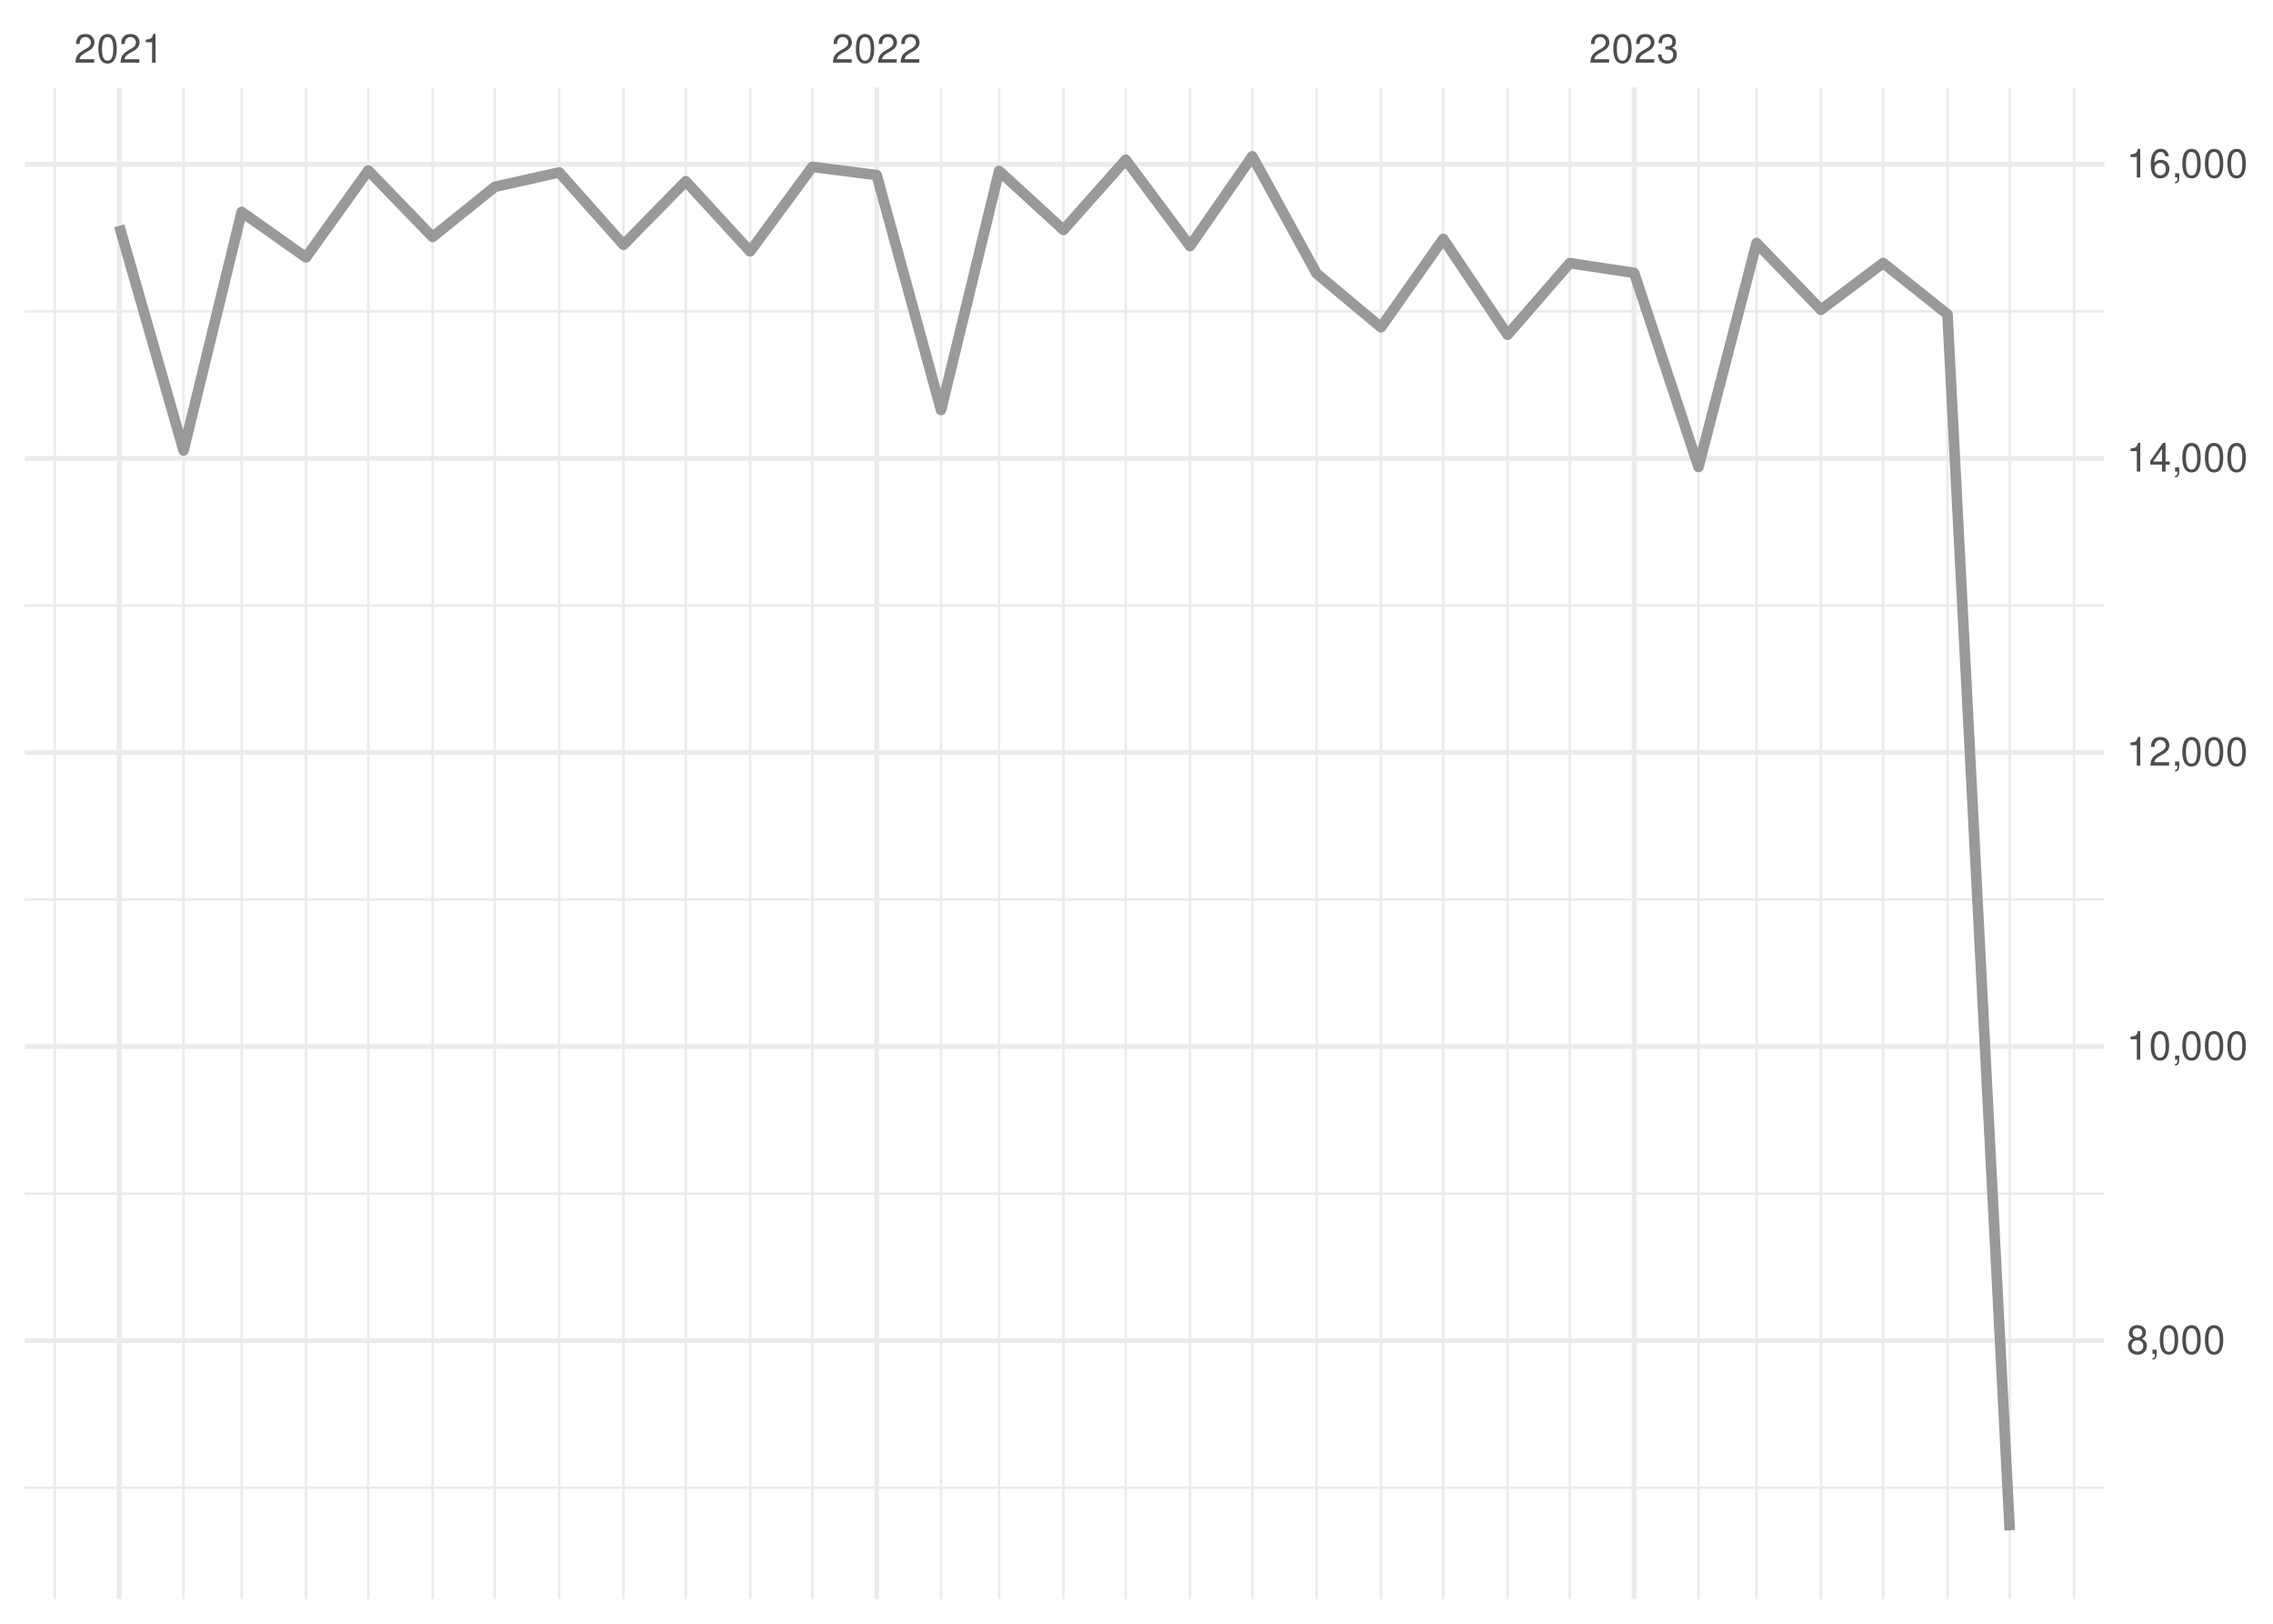
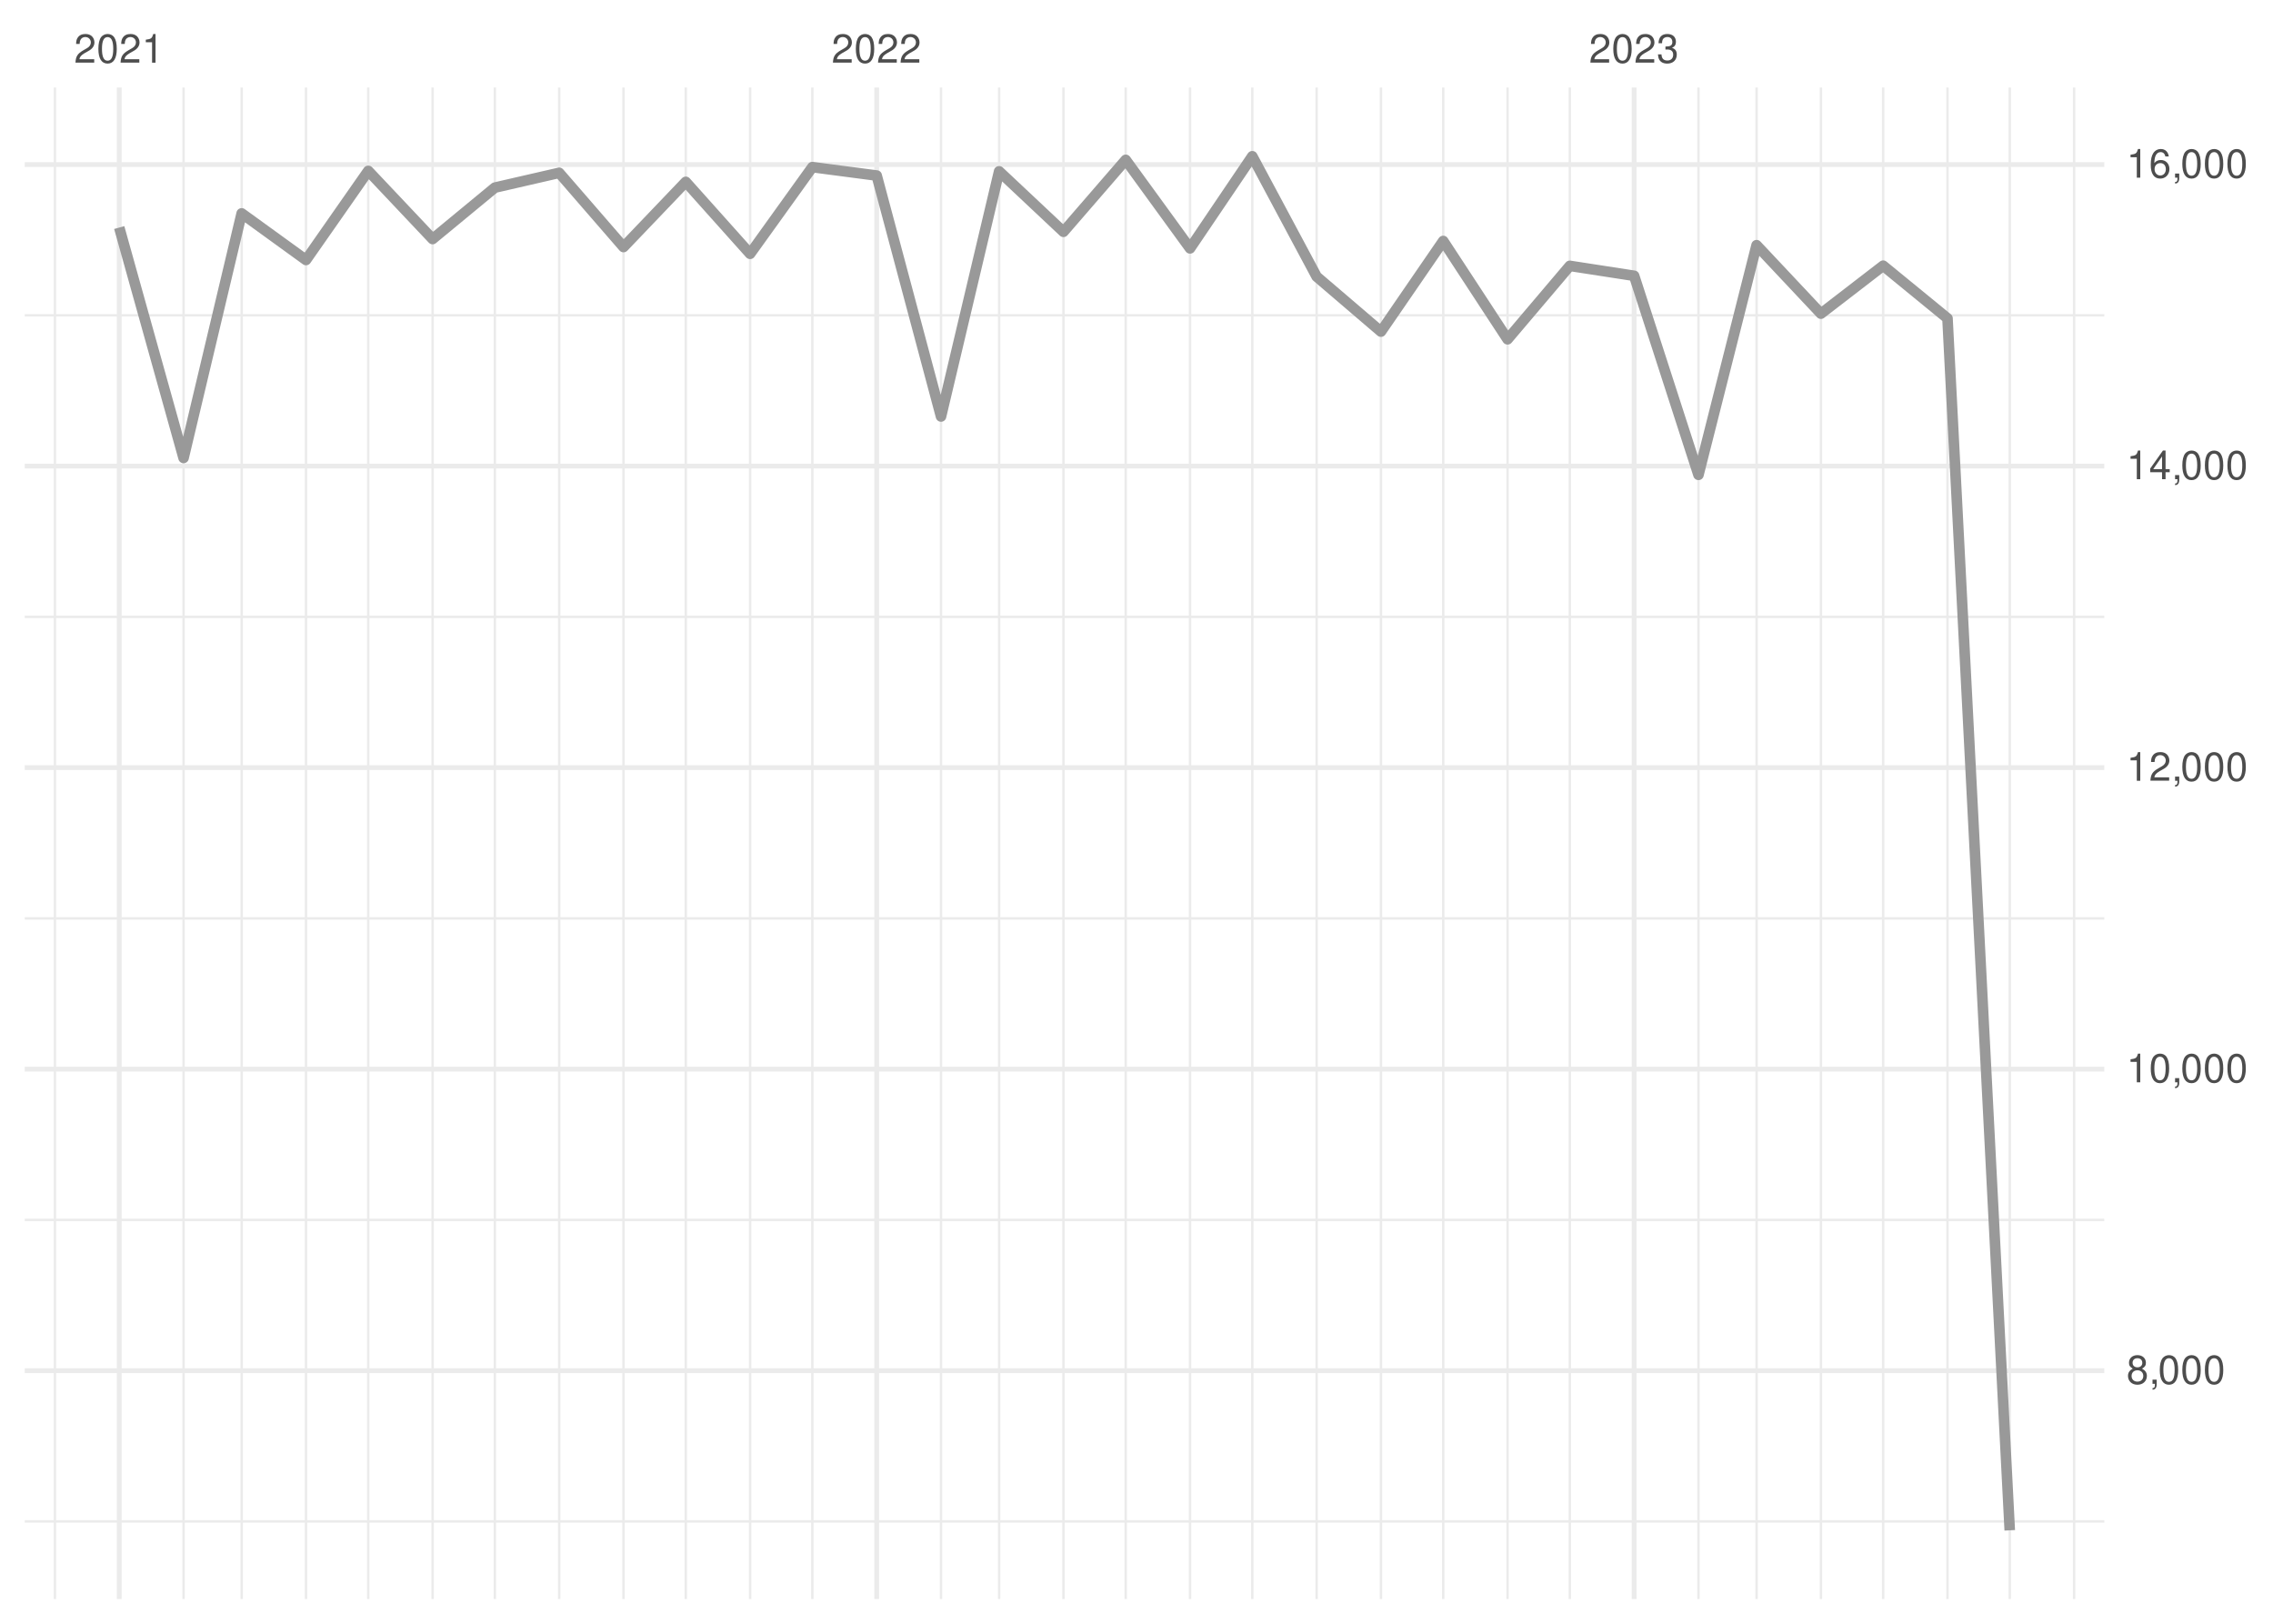
<svg xmlns="http://www.w3.org/2000/svg" xmlns:xlink="http://www.w3.org/1999/xlink" width="504pt" height="360pt" viewBox="0 0 504 360" version="1.1">
  <defs>
    <g>
      <symbol overflow="visible" id="glyph0-0">
        <path style="stroke:none;" d="" />
      </symbol>
      <symbol overflow="visible" id="glyph0-1">
        <path style="stroke:none;" d="M 4.453 -0.766 L 1.172 -0.766 C 1.25 -1.297 1.531 -1.625 2.297 -2.094 L 3.172 -2.594 C 4.047 -3.062 4.5 -3.719 4.5 -4.5 C 4.5 -5.031 4.281 -5.531 3.922 -5.875 C 3.547 -6.203 3.094 -6.359 2.5 -6.359 C 1.703 -6.359 1.125 -6.078 0.781 -5.531 C 0.547 -5.203 0.453 -4.797 0.438 -4.156 L 1.219 -4.156 C 1.234 -4.594 1.297 -4.844 1.406 -5.062 C 1.594 -5.438 2 -5.688 2.469 -5.688 C 3.172 -5.688 3.703 -5.172 3.703 -4.484 C 3.703 -3.969 3.406 -3.531 2.859 -3.219 L 2.047 -2.75 C 0.75 -2 0.375 -1.406 0.297 -0.016 L 4.453 -0.016 Z M 4.453 -0.766 " />
      </symbol>
      <symbol overflow="visible" id="glyph0-2">
        <path style="stroke:none;" d="M 2.422 -6.359 C 1.844 -6.359 1.312 -6.094 0.984 -5.672 C 0.578 -5.109 0.375 -4.25 0.375 -3.078 C 0.375 -0.938 1.078 0.203 2.422 0.203 C 3.734 0.203 4.453 -0.938 4.453 -3.031 C 4.453 -4.25 4.266 -5.078 3.859 -5.672 C 3.531 -6.109 3.016 -6.359 2.422 -6.359 Z M 2.422 -5.672 C 3.25 -5.672 3.672 -4.828 3.672 -3.094 C 3.672 -1.281 3.266 -0.438 2.406 -0.438 C 1.578 -0.438 1.172 -1.312 1.172 -3.062 C 1.172 -4.828 1.578 -5.672 2.422 -5.672 Z M 2.422 -5.672 " />
      </symbol>
      <symbol overflow="visible" id="glyph0-3">
        <path style="stroke:none;" d="M 2.281 -4.531 L 2.281 0 L 3.047 0 L 3.047 -6.359 L 2.547 -6.359 C 2.266 -5.391 2.094 -5.25 0.891 -5.094 L 0.891 -4.531 Z M 2.281 -4.531 " />
      </symbol>
      <symbol overflow="visible" id="glyph0-4">
        <path style="stroke:none;" d="M 1.938 -2.922 L 2.359 -2.922 C 3.203 -2.922 3.656 -2.531 3.656 -1.766 C 3.656 -0.969 3.172 -0.484 2.375 -0.484 C 1.516 -0.484 1.109 -0.922 1.062 -1.844 L 0.281 -1.844 C 0.312 -1.344 0.406 -1 0.547 -0.719 C 0.875 -0.109 1.484 0.203 2.344 0.203 C 3.625 0.203 4.453 -0.578 4.453 -1.781 C 4.453 -2.594 4.141 -3.031 3.391 -3.297 C 3.969 -3.531 4.266 -3.969 4.266 -4.609 C 4.266 -5.703 3.547 -6.359 2.359 -6.359 C 1.109 -6.359 0.438 -5.656 0.406 -4.312 L 1.188 -4.312 C 1.203 -4.703 1.234 -4.922 1.328 -5.109 C 1.5 -5.469 1.891 -5.688 2.375 -5.688 C 3.062 -5.688 3.469 -5.266 3.469 -4.578 C 3.469 -4.141 3.312 -3.859 2.969 -3.719 C 2.766 -3.625 2.484 -3.594 1.938 -3.578 Z M 1.938 -2.922 " />
      </symbol>
      <symbol overflow="visible" id="glyph0-5">
        <path style="stroke:none;" d="M 3.438 -3.359 C 4.094 -3.75 4.297 -4.062 4.297 -4.656 C 4.297 -5.672 3.531 -6.359 2.422 -6.359 C 1.312 -6.359 0.547 -5.672 0.547 -4.672 C 0.547 -4.062 0.75 -3.75 1.391 -3.359 C 0.672 -2.984 0.328 -2.469 0.328 -1.766 C 0.328 -0.609 1.172 0.203 2.422 0.203 C 3.656 0.203 4.516 -0.609 4.516 -1.766 C 4.516 -2.469 4.156 -2.984 3.438 -3.359 Z M 2.422 -5.672 C 3.078 -5.672 3.5 -5.281 3.5 -4.641 C 3.5 -4.047 3.062 -3.656 2.422 -3.656 C 1.766 -3.656 1.344 -4.047 1.344 -4.656 C 1.344 -5.281 1.766 -5.672 2.422 -5.672 Z M 2.422 -3 C 3.188 -3 3.719 -2.484 3.719 -1.75 C 3.719 -0.984 3.203 -0.484 2.406 -0.484 C 1.641 -0.484 1.125 -1 1.125 -1.734 C 1.125 -2.5 1.641 -3 2.422 -3 Z M 2.422 -3 " />
      </symbol>
      <symbol overflow="visible" id="glyph0-6">
        <path style="stroke:none;" d="M 0.766 -0.922 L 0.766 0 L 1.297 0 L 1.297 0.156 C 1.297 0.766 1.172 0.938 0.766 0.953 L 0.766 1.297 C 1.344 1.312 1.688 0.891 1.688 0.141 L 1.688 -0.922 Z M 0.766 -0.922 " />
      </symbol>
      <symbol overflow="visible" id="glyph0-7">
        <path style="stroke:none;" d="M 2.875 -1.547 L 2.875 0 L 3.656 0 L 3.656 -1.547 L 4.578 -1.547 L 4.578 -2.234 L 3.656 -2.234 L 3.656 -6.359 L 3.078 -6.359 L 0.25 -2.359 L 0.25 -1.547 Z M 2.875 -2.234 L 0.922 -2.234 L 2.875 -5.047 Z M 2.875 -2.234 " />
      </symbol>
      <symbol overflow="visible" id="glyph0-8">
        <path style="stroke:none;" d="M 4.375 -4.703 C 4.234 -5.75 3.562 -6.359 2.609 -6.359 C 1.922 -6.359 1.312 -6.031 0.938 -5.453 C 0.547 -4.828 0.375 -4.062 0.375 -2.906 C 0.375 -1.828 0.531 -1.156 0.906 -0.594 C 1.234 -0.078 1.781 0.203 2.469 0.203 C 3.656 0.203 4.516 -0.688 4.516 -1.922 C 4.516 -3.094 3.719 -3.922 2.609 -3.922 C 1.984 -3.922 1.5 -3.688 1.172 -3.234 C 1.172 -4.797 1.672 -5.672 2.562 -5.672 C 3.109 -5.672 3.484 -5.328 3.609 -4.703 Z M 2.5 -3.234 C 3.25 -3.234 3.719 -2.703 3.719 -1.859 C 3.719 -1.062 3.188 -0.484 2.484 -0.484 C 1.766 -0.484 1.219 -1.094 1.219 -1.906 C 1.219 -2.688 1.734 -3.234 2.5 -3.234 Z M 2.5 -3.234 " />
      </symbol>
    </g>
    <clipPath id="clip1">
-       <path d="M 5.48 329 L 466.59 329 L 466.59 331 L 5.48 331 Z M 5.48 329 " />
+       <path d="M 5.48 337 L 466.59 337 L 466.59 338 L 5.48 338 Z M 5.48 337 " />
    </clipPath>
    <clipPath id="clip2">
-       <path d="M 5.48 264 L 466.59 264 L 466.59 265 L 5.48 265 Z M 5.48 264 " />
+       <path d="M 5.48 270 L 466.59 270 L 466.59 271 L 5.48 271 Z M 5.48 270 " />
    </clipPath>
    <clipPath id="clip3">
-       <path d="M 5.48 199 L 466.59 199 L 466.59 200 L 5.48 200 Z M 5.48 199 " />
+       <path d="M 5.48 203 L 466.59 203 L 466.59 204 L 5.48 204 Z M 5.48 203 " />
    </clipPath>
    <clipPath id="clip4">
-       <path d="M 5.48 133 L 466.59 133 L 466.59 135 L 5.48 135 Z M 5.48 133 " />
+       <path d="M 5.48 136 L 466.59 136 L 466.59 138 L 5.48 138 Z M 5.48 136 " />
    </clipPath>
    <clipPath id="clip5">
-       <path d="M 5.48 68 L 466.59 68 L 466.59 70 L 5.48 70 Z M 5.48 68 " />
+       <path d="M 5.48 69 L 466.59 69 L 466.59 71 L 5.48 71 Z M 5.48 69 " />
    </clipPath>
    <clipPath id="clip6">
      <path d="M 11 19.41 L 13 19.41 L 13 354.52 L 11 354.52 Z M 11 19.41 " />
    </clipPath>
    <clipPath id="clip7">
      <path d="M 40 19.41 L 41 19.41 L 41 354.52 L 40 354.52 Z M 40 19.41 " />
    </clipPath>
    <clipPath id="clip8">
      <path d="M 53 19.41 L 54 19.41 L 54 354.52 L 53 354.52 Z M 53 19.41 " />
    </clipPath>
    <clipPath id="clip9">
      <path d="M 67 19.41 L 69 19.41 L 69 354.52 L 67 354.52 Z M 67 19.41 " />
    </clipPath>
    <clipPath id="clip10">
      <path d="M 81 19.41 L 82 19.41 L 82 354.52 L 81 354.52 Z M 81 19.41 " />
    </clipPath>
    <clipPath id="clip11">
      <path d="M 95 19.41 L 97 19.41 L 97 354.52 L 95 354.52 Z M 95 19.41 " />
    </clipPath>
    <clipPath id="clip12">
      <path d="M 109 19.41 L 110 19.41 L 110 354.52 L 109 354.52 Z M 109 19.41 " />
    </clipPath>
    <clipPath id="clip13">
      <path d="M 123 19.41 L 125 19.41 L 125 354.52 L 123 354.52 Z M 123 19.41 " />
    </clipPath>
    <clipPath id="clip14">
      <path d="M 137 19.41 L 139 19.41 L 139 354.52 L 137 354.52 Z M 137 19.41 " />
    </clipPath>
    <clipPath id="clip15">
      <path d="M 151 19.41 L 153 19.41 L 153 354.52 L 151 354.52 Z M 151 19.41 " />
    </clipPath>
    <clipPath id="clip16">
      <path d="M 166 19.41 L 167 19.41 L 167 354.52 L 166 354.52 Z M 166 19.41 " />
    </clipPath>
    <clipPath id="clip17">
      <path d="M 179 19.41 L 181 19.41 L 181 354.52 L 179 354.52 Z M 179 19.41 " />
    </clipPath>
    <clipPath id="clip18">
      <path d="M 208 19.41 L 209 19.41 L 209 354.52 L 208 354.52 Z M 208 19.41 " />
    </clipPath>
    <clipPath id="clip19">
      <path d="M 221 19.41 L 222 19.41 L 222 354.52 L 221 354.52 Z M 221 19.41 " />
    </clipPath>
    <clipPath id="clip20">
      <path d="M 235 19.41 L 237 19.41 L 237 354.52 L 235 354.52 Z M 235 19.41 " />
    </clipPath>
    <clipPath id="clip21">
      <path d="M 249 19.41 L 250 19.41 L 250 354.52 L 249 354.52 Z M 249 19.41 " />
    </clipPath>
    <clipPath id="clip22">
      <path d="M 263 19.41 L 265 19.41 L 265 354.52 L 263 354.52 Z M 263 19.41 " />
    </clipPath>
    <clipPath id="clip23">
      <path d="M 277 19.41 L 278 19.41 L 278 354.52 L 277 354.52 Z M 277 19.41 " />
    </clipPath>
    <clipPath id="clip24">
      <path d="M 291 19.41 L 293 19.41 L 293 354.52 L 291 354.52 Z M 291 19.41 " />
    </clipPath>
    <clipPath id="clip25">
      <path d="M 305 19.41 L 307 19.41 L 307 354.52 L 305 354.52 Z M 305 19.41 " />
    </clipPath>
    <clipPath id="clip26">
      <path d="M 319 19.41 L 321 19.41 L 321 354.52 L 319 354.52 Z M 319 19.41 " />
    </clipPath>
    <clipPath id="clip27">
      <path d="M 334 19.41 L 335 19.41 L 335 354.52 L 334 354.52 Z M 334 19.41 " />
    </clipPath>
    <clipPath id="clip28">
      <path d="M 347 19.41 L 349 19.41 L 349 354.52 L 347 354.52 Z M 347 19.41 " />
    </clipPath>
    <clipPath id="clip29">
      <path d="M 376 19.41 L 377 19.41 L 377 354.52 L 376 354.52 Z M 376 19.41 " />
    </clipPath>
    <clipPath id="clip30">
      <path d="M 389 19.41 L 390 19.41 L 390 354.52 L 389 354.52 Z M 389 19.41 " />
    </clipPath>
    <clipPath id="clip31">
      <path d="M 403 19.41 L 405 19.41 L 405 354.52 L 403 354.52 Z M 403 19.41 " />
    </clipPath>
    <clipPath id="clip32">
      <path d="M 417 19.41 L 418 19.41 L 418 354.52 L 417 354.52 Z M 417 19.41 " />
    </clipPath>
    <clipPath id="clip33">
      <path d="M 431 19.41 L 433 19.41 L 433 354.52 L 431 354.52 Z M 431 19.41 " />
    </clipPath>
    <clipPath id="clip34">
      <path d="M 445 19.41 L 446 19.41 L 446 354.52 L 445 354.52 Z M 445 19.41 " />
    </clipPath>
    <clipPath id="clip35">
      <path d="M 459 19.41 L 461 19.41 L 461 354.52 L 459 354.52 Z M 459 19.41 " />
    </clipPath>
    <clipPath id="clip36">
-       <path d="M 5.48 296 L 466.59 296 L 466.59 298 L 5.48 298 Z M 5.48 296 " />
+       <path d="M 5.48 303 L 466.59 303 L 466.59 305 L 5.48 305 Z M 5.48 303 " />
    </clipPath>
    <clipPath id="clip37">
-       <path d="M 5.48 231 L 466.59 231 L 466.59 233 L 5.48 233 Z M 5.48 231 " />
+       <path d="M 5.48 236 L 466.59 236 L 466.59 238 L 5.48 238 Z M 5.48 236 " />
    </clipPath>
    <clipPath id="clip38">
-       <path d="M 5.48 166 L 466.59 166 L 466.59 168 L 5.48 168 Z M 5.48 166 " />
+       <path d="M 5.48 169 L 466.59 169 L 466.59 171 L 5.48 171 Z M 5.48 169 " />
    </clipPath>
    <clipPath id="clip39">
-       <path d="M 5.48 101 L 466.59 101 L 466.59 103 L 5.48 103 Z M 5.48 101 " />
+       <path d="M 5.48 102 L 466.59 102 L 466.59 104 L 5.48 104 Z M 5.48 102 " />
    </clipPath>
    <clipPath id="clip40">
-       <path d="M 5.48 35 L 466.59 35 L 466.59 37 L 5.48 37 Z M 5.48 35 " />
+       <path d="M 5.48 35 L 466.59 35 L 466.59 38 L 5.48 38 Z M 5.48 35 " />
    </clipPath>
    <clipPath id="clip41">
      <path d="M 25 19.41 L 27 19.41 L 27 354.52 L 25 354.52 Z M 25 19.41 " />
    </clipPath>
    <clipPath id="clip42">
      <path d="M 193 19.41 L 195 19.41 L 195 354.52 L 193 354.52 Z M 193 19.41 " />
    </clipPath>
    <clipPath id="clip43">
      <path d="M 361 19.41 L 363 19.41 L 363 354.52 L 361 354.52 Z M 361 19.41 " />
    </clipPath>
  </defs>
  <g id="surface26">
    <rect x="0" y="0" width="504" height="360" style="fill:rgb(100%,100%,100%);fill-opacity:1;stroke:none;" />
    <g clip-path="url(#clip1)" clip-rule="nonzero">
-       <path style="fill:none;stroke-width:0.533;stroke-linecap:butt;stroke-linejoin:round;stroke:rgb(92.157%,92.157%,92.157%);stroke-opacity:1;stroke-miterlimit:10;" d="M 5.48 329.836 L 466.59 329.836 " />
+       <path style="fill:none;stroke-width:0.533;stroke-linecap:butt;stroke-linejoin:round;stroke:rgb(92.157%,92.157%,92.157%);stroke-opacity:1;stroke-miterlimit:10;" d="M 5.48 337.316 L 466.59 337.316 " />
    </g>
    <g clip-path="url(#clip2)" clip-rule="nonzero">
-       <path style="fill:none;stroke-width:0.533;stroke-linecap:butt;stroke-linejoin:round;stroke:rgb(92.157%,92.157%,92.157%);stroke-opacity:1;stroke-miterlimit:10;" d="M 5.48 264.633 L 466.59 264.633 " />
+       <path style="fill:none;stroke-width:0.533;stroke-linecap:butt;stroke-linejoin:round;stroke:rgb(92.157%,92.157%,92.157%);stroke-opacity:1;stroke-miterlimit:10;" d="M 5.48 270.465 L 466.59 270.465 " />
    </g>
    <g clip-path="url(#clip3)" clip-rule="nonzero">
-       <path style="fill:none;stroke-width:0.533;stroke-linecap:butt;stroke-linejoin:round;stroke:rgb(92.157%,92.157%,92.157%);stroke-opacity:1;stroke-miterlimit:10;" d="M 5.48 199.434 L 466.59 199.434 " />
+       <path style="fill:none;stroke-width:0.533;stroke-linecap:butt;stroke-linejoin:round;stroke:rgb(92.157%,92.157%,92.157%);stroke-opacity:1;stroke-miterlimit:10;" d="M 5.48 203.613 L 466.59 203.613 " />
    </g>
    <g clip-path="url(#clip4)" clip-rule="nonzero">
-       <path style="fill:none;stroke-width:0.533;stroke-linecap:butt;stroke-linejoin:round;stroke:rgb(92.157%,92.157%,92.157%);stroke-opacity:1;stroke-miterlimit:10;" d="M 5.48 134.234 L 466.59 134.234 " />
+       <path style="fill:none;stroke-width:0.533;stroke-linecap:butt;stroke-linejoin:round;stroke:rgb(92.157%,92.157%,92.157%);stroke-opacity:1;stroke-miterlimit:10;" d="M 5.48 136.762 L 466.59 136.762 " />
    </g>
    <g clip-path="url(#clip5)" clip-rule="nonzero">
-       <path style="fill:none;stroke-width:0.533;stroke-linecap:butt;stroke-linejoin:round;stroke:rgb(92.157%,92.157%,92.157%);stroke-opacity:1;stroke-miterlimit:10;" d="M 5.48 69.035 L 466.59 69.035 " />
+       <path style="fill:none;stroke-width:0.533;stroke-linecap:butt;stroke-linejoin:round;stroke:rgb(92.157%,92.157%,92.157%);stroke-opacity:1;stroke-miterlimit:10;" d="M 5.48 69.906 L 466.59 69.906 " />
    </g>
    <g clip-path="url(#clip6)" clip-rule="nonzero">
      <path style="fill:none;stroke-width:0.533;stroke-linecap:butt;stroke-linejoin:round;stroke:rgb(92.157%,92.157%,92.157%);stroke-opacity:1;stroke-miterlimit:10;" d="M 12.176 354.52 L 12.176 19.41 " />
    </g>
    <g clip-path="url(#clip7)" clip-rule="nonzero">
      <path style="fill:none;stroke-width:0.533;stroke-linecap:butt;stroke-linejoin:round;stroke:rgb(92.157%,92.157%,92.157%);stroke-opacity:1;stroke-miterlimit:10;" d="M 40.703 354.52 L 40.703 19.41 " />
    </g>
    <g clip-path="url(#clip8)" clip-rule="nonzero">
      <path style="fill:none;stroke-width:0.533;stroke-linecap:butt;stroke-linejoin:round;stroke:rgb(92.157%,92.157%,92.157%);stroke-opacity:1;stroke-miterlimit:10;" d="M 53.586 354.52 L 53.586 19.41 " />
    </g>
    <g clip-path="url(#clip9)" clip-rule="nonzero">
      <path style="fill:none;stroke-width:0.533;stroke-linecap:butt;stroke-linejoin:round;stroke:rgb(92.157%,92.157%,92.157%);stroke-opacity:1;stroke-miterlimit:10;" d="M 67.852 354.52 L 67.852 19.41 " />
    </g>
    <g clip-path="url(#clip10)" clip-rule="nonzero">
      <path style="fill:none;stroke-width:0.533;stroke-linecap:butt;stroke-linejoin:round;stroke:rgb(92.157%,92.157%,92.157%);stroke-opacity:1;stroke-miterlimit:10;" d="M 81.656 354.52 L 81.656 19.41 " />
    </g>
    <g clip-path="url(#clip11)" clip-rule="nonzero">
      <path style="fill:none;stroke-width:0.533;stroke-linecap:butt;stroke-linejoin:round;stroke:rgb(92.157%,92.157%,92.157%);stroke-opacity:1;stroke-miterlimit:10;" d="M 95.922 354.52 L 95.922 19.41 " />
    </g>
    <g clip-path="url(#clip12)" clip-rule="nonzero">
      <path style="fill:none;stroke-width:0.533;stroke-linecap:butt;stroke-linejoin:round;stroke:rgb(92.157%,92.157%,92.157%);stroke-opacity:1;stroke-miterlimit:10;" d="M 109.727 354.52 L 109.727 19.41 " />
    </g>
    <g clip-path="url(#clip13)" clip-rule="nonzero">
      <path style="fill:none;stroke-width:0.533;stroke-linecap:butt;stroke-linejoin:round;stroke:rgb(92.157%,92.157%,92.157%);stroke-opacity:1;stroke-miterlimit:10;" d="M 123.988 354.52 L 123.988 19.41 " />
    </g>
    <g clip-path="url(#clip14)" clip-rule="nonzero">
      <path style="fill:none;stroke-width:0.533;stroke-linecap:butt;stroke-linejoin:round;stroke:rgb(92.157%,92.157%,92.157%);stroke-opacity:1;stroke-miterlimit:10;" d="M 138.254 354.52 L 138.254 19.41 " />
    </g>
    <g clip-path="url(#clip15)" clip-rule="nonzero">
      <path style="fill:none;stroke-width:0.533;stroke-linecap:butt;stroke-linejoin:round;stroke:rgb(92.157%,92.157%,92.157%);stroke-opacity:1;stroke-miterlimit:10;" d="M 152.059 354.52 L 152.059 19.41 " />
    </g>
    <g clip-path="url(#clip16)" clip-rule="nonzero">
      <path style="fill:none;stroke-width:0.533;stroke-linecap:butt;stroke-linejoin:round;stroke:rgb(92.157%,92.157%,92.157%);stroke-opacity:1;stroke-miterlimit:10;" d="M 166.324 354.52 L 166.324 19.41 " />
    </g>
    <g clip-path="url(#clip17)" clip-rule="nonzero">
      <path style="fill:none;stroke-width:0.533;stroke-linecap:butt;stroke-linejoin:round;stroke:rgb(92.157%,92.157%,92.157%);stroke-opacity:1;stroke-miterlimit:10;" d="M 180.125 354.52 L 180.125 19.41 " />
    </g>
    <g clip-path="url(#clip18)" clip-rule="nonzero">
      <path style="fill:none;stroke-width:0.533;stroke-linecap:butt;stroke-linejoin:round;stroke:rgb(92.157%,92.157%,92.157%);stroke-opacity:1;stroke-miterlimit:10;" d="M 208.656 354.52 L 208.656 19.41 " />
    </g>
    <g clip-path="url(#clip19)" clip-rule="nonzero">
      <path style="fill:none;stroke-width:0.533;stroke-linecap:butt;stroke-linejoin:round;stroke:rgb(92.157%,92.157%,92.157%);stroke-opacity:1;stroke-miterlimit:10;" d="M 221.539 354.52 L 221.539 19.41 " />
    </g>
    <g clip-path="url(#clip20)" clip-rule="nonzero">
      <path style="fill:none;stroke-width:0.533;stroke-linecap:butt;stroke-linejoin:round;stroke:rgb(92.157%,92.157%,92.157%);stroke-opacity:1;stroke-miterlimit:10;" d="M 235.805 354.52 L 235.805 19.41 " />
    </g>
    <g clip-path="url(#clip21)" clip-rule="nonzero">
      <path style="fill:none;stroke-width:0.533;stroke-linecap:butt;stroke-linejoin:round;stroke:rgb(92.157%,92.157%,92.157%);stroke-opacity:1;stroke-miterlimit:10;" d="M 249.609 354.52 L 249.609 19.41 " />
    </g>
    <g clip-path="url(#clip22)" clip-rule="nonzero">
      <path style="fill:none;stroke-width:0.533;stroke-linecap:butt;stroke-linejoin:round;stroke:rgb(92.157%,92.157%,92.157%);stroke-opacity:1;stroke-miterlimit:10;" d="M 263.871 354.52 L 263.871 19.41 " />
    </g>
    <g clip-path="url(#clip23)" clip-rule="nonzero">
      <path style="fill:none;stroke-width:0.533;stroke-linecap:butt;stroke-linejoin:round;stroke:rgb(92.157%,92.157%,92.157%);stroke-opacity:1;stroke-miterlimit:10;" d="M 277.676 354.52 L 277.676 19.41 " />
    </g>
    <g clip-path="url(#clip24)" clip-rule="nonzero">
      <path style="fill:none;stroke-width:0.533;stroke-linecap:butt;stroke-linejoin:round;stroke:rgb(92.157%,92.157%,92.157%);stroke-opacity:1;stroke-miterlimit:10;" d="M 291.941 354.52 L 291.941 19.41 " />
    </g>
    <g clip-path="url(#clip25)" clip-rule="nonzero">
      <path style="fill:none;stroke-width:0.533;stroke-linecap:butt;stroke-linejoin:round;stroke:rgb(92.157%,92.157%,92.157%);stroke-opacity:1;stroke-miterlimit:10;" d="M 306.207 354.52 L 306.207 19.41 " />
    </g>
    <g clip-path="url(#clip26)" clip-rule="nonzero">
      <path style="fill:none;stroke-width:0.533;stroke-linecap:butt;stroke-linejoin:round;stroke:rgb(92.157%,92.157%,92.157%);stroke-opacity:1;stroke-miterlimit:10;" d="M 320.012 354.52 L 320.012 19.41 " />
    </g>
    <g clip-path="url(#clip27)" clip-rule="nonzero">
      <path style="fill:none;stroke-width:0.533;stroke-linecap:butt;stroke-linejoin:round;stroke:rgb(92.157%,92.157%,92.157%);stroke-opacity:1;stroke-miterlimit:10;" d="M 334.273 354.52 L 334.273 19.41 " />
    </g>
    <g clip-path="url(#clip28)" clip-rule="nonzero">
      <path style="fill:none;stroke-width:0.533;stroke-linecap:butt;stroke-linejoin:round;stroke:rgb(92.157%,92.157%,92.157%);stroke-opacity:1;stroke-miterlimit:10;" d="M 348.078 354.52 L 348.078 19.41 " />
    </g>
    <g clip-path="url(#clip29)" clip-rule="nonzero">
      <path style="fill:none;stroke-width:0.533;stroke-linecap:butt;stroke-linejoin:round;stroke:rgb(92.157%,92.157%,92.157%);stroke-opacity:1;stroke-miterlimit:10;" d="M 376.609 354.52 L 376.609 19.41 " />
    </g>
    <g clip-path="url(#clip30)" clip-rule="nonzero">
      <path style="fill:none;stroke-width:0.533;stroke-linecap:butt;stroke-linejoin:round;stroke:rgb(92.157%,92.157%,92.157%);stroke-opacity:1;stroke-miterlimit:10;" d="M 389.492 354.52 L 389.492 19.41 " />
    </g>
    <g clip-path="url(#clip31)" clip-rule="nonzero">
      <path style="fill:none;stroke-width:0.533;stroke-linecap:butt;stroke-linejoin:round;stroke:rgb(92.157%,92.157%,92.157%);stroke-opacity:1;stroke-miterlimit:10;" d="M 403.758 354.52 L 403.758 19.41 " />
    </g>
    <g clip-path="url(#clip32)" clip-rule="nonzero">
      <path style="fill:none;stroke-width:0.533;stroke-linecap:butt;stroke-linejoin:round;stroke:rgb(92.157%,92.157%,92.157%);stroke-opacity:1;stroke-miterlimit:10;" d="M 417.562 354.52 L 417.562 19.41 " />
    </g>
    <g clip-path="url(#clip33)" clip-rule="nonzero">
      <path style="fill:none;stroke-width:0.533;stroke-linecap:butt;stroke-linejoin:round;stroke:rgb(92.157%,92.157%,92.157%);stroke-opacity:1;stroke-miterlimit:10;" d="M 431.824 354.52 L 431.824 19.41 " />
    </g>
    <g clip-path="url(#clip34)" clip-rule="nonzero">
      <path style="fill:none;stroke-width:0.533;stroke-linecap:butt;stroke-linejoin:round;stroke:rgb(92.157%,92.157%,92.157%);stroke-opacity:1;stroke-miterlimit:10;" d="M 445.629 354.52 L 445.629 19.41 " />
    </g>
    <g clip-path="url(#clip35)" clip-rule="nonzero">
      <path style="fill:none;stroke-width:0.533;stroke-linecap:butt;stroke-linejoin:round;stroke:rgb(92.157%,92.157%,92.157%);stroke-opacity:1;stroke-miterlimit:10;" d="M 459.895 354.52 L 459.895 19.41 " />
    </g>
    <g clip-path="url(#clip36)" clip-rule="nonzero">
-       <path style="fill:none;stroke-width:1.067;stroke-linecap:butt;stroke-linejoin:round;stroke:rgb(92.157%,92.157%,92.157%);stroke-opacity:1;stroke-miterlimit:10;" d="M 5.48 297.234 L 466.59 297.234 " />
+       <path style="fill:none;stroke-width:1.067;stroke-linecap:butt;stroke-linejoin:round;stroke:rgb(92.157%,92.157%,92.157%);stroke-opacity:1;stroke-miterlimit:10;" d="M 5.48 303.891 L 466.59 303.891 " />
    </g>
    <g clip-path="url(#clip37)" clip-rule="nonzero">
-       <path style="fill:none;stroke-width:1.067;stroke-linecap:butt;stroke-linejoin:round;stroke:rgb(92.157%,92.157%,92.157%);stroke-opacity:1;stroke-miterlimit:10;" d="M 5.48 232.035 L 466.59 232.035 " />
+       <path style="fill:none;stroke-width:1.067;stroke-linecap:butt;stroke-linejoin:round;stroke:rgb(92.157%,92.157%,92.157%);stroke-opacity:1;stroke-miterlimit:10;" d="M 5.48 237.039 L 466.59 237.039 " />
    </g>
    <g clip-path="url(#clip38)" clip-rule="nonzero">
-       <path style="fill:none;stroke-width:1.067;stroke-linecap:butt;stroke-linejoin:round;stroke:rgb(92.157%,92.157%,92.157%);stroke-opacity:1;stroke-miterlimit:10;" d="M 5.48 166.836 L 466.59 166.836 " />
+       <path style="fill:none;stroke-width:1.067;stroke-linecap:butt;stroke-linejoin:round;stroke:rgb(92.157%,92.157%,92.157%);stroke-opacity:1;stroke-miterlimit:10;" d="M 5.48 170.188 L 466.59 170.188 " />
    </g>
    <g clip-path="url(#clip39)" clip-rule="nonzero">
-       <path style="fill:none;stroke-width:1.067;stroke-linecap:butt;stroke-linejoin:round;stroke:rgb(92.157%,92.157%,92.157%);stroke-opacity:1;stroke-miterlimit:10;" d="M 5.48 101.637 L 466.59 101.637 " />
+       <path style="fill:none;stroke-width:1.067;stroke-linecap:butt;stroke-linejoin:round;stroke:rgb(92.157%,92.157%,92.157%);stroke-opacity:1;stroke-miterlimit:10;" d="M 5.48 103.332 L 466.59 103.332 " />
    </g>
    <g clip-path="url(#clip40)" clip-rule="nonzero">
-       <path style="fill:none;stroke-width:1.067;stroke-linecap:butt;stroke-linejoin:round;stroke:rgb(92.157%,92.157%,92.157%);stroke-opacity:1;stroke-miterlimit:10;" d="M 5.48 36.438 L 466.59 36.438 " />
+       <path style="fill:none;stroke-width:1.067;stroke-linecap:butt;stroke-linejoin:round;stroke:rgb(92.157%,92.157%,92.157%);stroke-opacity:1;stroke-miterlimit:10;" d="M 5.48 36.48 L 466.59 36.48 " />
    </g>
    <g clip-path="url(#clip41)" clip-rule="nonzero">
      <path style="fill:none;stroke-width:1.067;stroke-linecap:butt;stroke-linejoin:round;stroke:rgb(92.157%,92.157%,92.157%);stroke-opacity:1;stroke-miterlimit:10;" d="M 26.438 354.52 L 26.438 19.41 " />
    </g>
    <g clip-path="url(#clip42)" clip-rule="nonzero">
      <path style="fill:none;stroke-width:1.067;stroke-linecap:butt;stroke-linejoin:round;stroke:rgb(92.157%,92.157%,92.157%);stroke-opacity:1;stroke-miterlimit:10;" d="M 194.391 354.52 L 194.391 19.41 " />
    </g>
    <g clip-path="url(#clip43)" clip-rule="nonzero">
      <path style="fill:none;stroke-width:1.067;stroke-linecap:butt;stroke-linejoin:round;stroke:rgb(92.157%,92.157%,92.157%);stroke-opacity:1;stroke-miterlimit:10;" d="M 362.344 354.52 L 362.344 19.41 " />
    </g>
-     <path style="fill:none;stroke-width:2.347;stroke-linecap:butt;stroke-linejoin:round;stroke:rgb(60%,60%,60%);stroke-opacity:1;stroke-miterlimit:10;" d="M 26.438 50.062 L 40.703 99.875 L 53.586 47 L 67.852 57.07 L 81.656 37.805 L 95.922 52.539 L 109.727 41.426 L 123.988 38.23 L 138.254 54.27 L 152.059 40.184 L 166.324 55.734 L 180.125 36.992 L 194.391 38.816 L 208.656 90.91 L 221.539 37.902 L 235.805 50.977 L 249.609 35.426 L 263.871 54.562 L 277.676 34.645 L 291.941 60.656 L 306.207 72.559 L 320.012 52.965 L 334.273 74.219 L 348.078 58.344 L 362.344 60.496 L 376.609 103.527 L 389.492 53.879 L 403.758 68.676 L 417.562 58.312 L 431.824 69.688 L 445.629 339.289 " />
+     <path style="fill:none;stroke-width:2.347;stroke-linecap:butt;stroke-linejoin:round;stroke:rgb(60%,60%,60%);stroke-opacity:1;stroke-miterlimit:10;" d="M 26.438 50.453 L 40.703 101.527 L 53.586 47.312 L 67.852 57.641 L 81.656 37.887 L 95.922 52.992 L 109.727 41.598 L 123.988 38.32 L 138.254 54.766 L 152.059 40.324 L 166.324 56.27 L 180.125 37.051 L 194.391 38.922 L 208.656 92.336 L 221.539 37.984 L 235.805 51.391 L 249.609 35.445 L 263.871 55.066 L 277.676 34.645 L 291.941 61.316 L 306.207 73.52 L 320.012 53.43 L 334.273 75.223 L 348.078 58.945 L 362.344 61.148 L 376.609 105.273 L 389.492 54.363 L 403.758 69.539 L 417.562 58.91 L 431.824 70.578 L 445.629 339.289 " />
    <g style="fill:rgb(30.196%,30.196%,30.196%);fill-opacity:1;">
      <use xlink:href="#glyph0-1" x="16.438" y="13.896" />
      <use xlink:href="#glyph0-2" x="21.438" y="13.896" />
      <use xlink:href="#glyph0-1" x="26.438" y="13.896" />
      <use xlink:href="#glyph0-3" x="31.438" y="13.896" />
    </g>
    <g style="fill:rgb(30.196%,30.196%,30.196%);fill-opacity:1;">
      <use xlink:href="#glyph0-1" x="184.391" y="13.896" />
      <use xlink:href="#glyph0-2" x="189.391" y="13.896" />
      <use xlink:href="#glyph0-1" x="194.391" y="13.896" />
      <use xlink:href="#glyph0-1" x="199.391" y="13.896" />
    </g>
    <g style="fill:rgb(30.196%,30.196%,30.196%);fill-opacity:1;">
      <use xlink:href="#glyph0-1" x="352.344" y="13.896" />
      <use xlink:href="#glyph0-2" x="357.344" y="13.896" />
      <use xlink:href="#glyph0-1" x="362.344" y="13.896" />
      <use xlink:href="#glyph0-4" x="367.344" y="13.896" />
    </g>
    <g style="fill:rgb(30.196%,30.196%,30.196%);fill-opacity:1;">
-       <use xlink:href="#glyph0-5" x="471.52" y="300.149" />
-       <use xlink:href="#glyph0-6" x="476.52" y="300.149" />
-       <use xlink:href="#glyph0-2" x="478.52" y="300.149" />
-       <use xlink:href="#glyph0-2" x="483.52" y="300.149" />
-       <use xlink:href="#glyph0-2" x="488.52" y="300.149" />
-     </g>
-     <g style="fill:rgb(30.196%,30.196%,30.196%);fill-opacity:1;">
-       <use xlink:href="#glyph0-3" x="471.52" y="234.95" />
-       <use xlink:href="#glyph0-2" x="476.52" y="234.95" />
-       <use xlink:href="#glyph0-6" x="481.52" y="234.95" />
-       <use xlink:href="#glyph0-2" x="483.52" y="234.95" />
-       <use xlink:href="#glyph0-2" x="488.52" y="234.95" />
-       <use xlink:href="#glyph0-2" x="493.52" y="234.95" />
-     </g>
-     <g style="fill:rgb(30.196%,30.196%,30.196%);fill-opacity:1;">
-       <use xlink:href="#glyph0-3" x="471.52" y="169.751" />
-       <use xlink:href="#glyph0-1" x="476.52" y="169.751" />
-       <use xlink:href="#glyph0-6" x="481.52" y="169.751" />
-       <use xlink:href="#glyph0-2" x="483.52" y="169.751" />
-       <use xlink:href="#glyph0-2" x="488.52" y="169.751" />
-       <use xlink:href="#glyph0-2" x="493.52" y="169.751" />
-     </g>
-     <g style="fill:rgb(30.196%,30.196%,30.196%);fill-opacity:1;">
-       <use xlink:href="#glyph0-3" x="471.52" y="104.552" />
-       <use xlink:href="#glyph0-7" x="476.52" y="104.552" />
-       <use xlink:href="#glyph0-6" x="481.52" y="104.552" />
-       <use xlink:href="#glyph0-2" x="483.52" y="104.552" />
-       <use xlink:href="#glyph0-2" x="488.52" y="104.552" />
-       <use xlink:href="#glyph0-2" x="493.52" y="104.552" />
-     </g>
-     <g style="fill:rgb(30.196%,30.196%,30.196%);fill-opacity:1;">
-       <use xlink:href="#glyph0-3" x="471.52" y="39.353" />
-       <use xlink:href="#glyph0-8" x="476.52" y="39.353" />
-       <use xlink:href="#glyph0-6" x="481.52" y="39.353" />
-       <use xlink:href="#glyph0-2" x="483.52" y="39.353" />
-       <use xlink:href="#glyph0-2" x="488.52" y="39.353" />
-       <use xlink:href="#glyph0-2" x="493.52" y="39.353" />
+       <use xlink:href="#glyph0-5" x="471.52" y="306.806" />
+       <use xlink:href="#glyph0-6" x="476.52" y="306.806" />
+       <use xlink:href="#glyph0-2" x="478.52" y="306.806" />
+       <use xlink:href="#glyph0-2" x="483.52" y="306.806" />
+       <use xlink:href="#glyph0-2" x="488.52" y="306.806" />
+     </g>
+     <g style="fill:rgb(30.196%,30.196%,30.196%);fill-opacity:1;">
+       <use xlink:href="#glyph0-3" x="471.52" y="239.954" />
+       <use xlink:href="#glyph0-2" x="476.52" y="239.954" />
+       <use xlink:href="#glyph0-6" x="481.52" y="239.954" />
+       <use xlink:href="#glyph0-2" x="483.52" y="239.954" />
+       <use xlink:href="#glyph0-2" x="488.52" y="239.954" />
+       <use xlink:href="#glyph0-2" x="493.52" y="239.954" />
+     </g>
+     <g style="fill:rgb(30.196%,30.196%,30.196%);fill-opacity:1;">
+       <use xlink:href="#glyph0-3" x="471.52" y="173.103" />
+       <use xlink:href="#glyph0-1" x="476.52" y="173.103" />
+       <use xlink:href="#glyph0-6" x="481.52" y="173.103" />
+       <use xlink:href="#glyph0-2" x="483.52" y="173.103" />
+       <use xlink:href="#glyph0-2" x="488.52" y="173.103" />
+       <use xlink:href="#glyph0-2" x="493.52" y="173.103" />
+     </g>
+     <g style="fill:rgb(30.196%,30.196%,30.196%);fill-opacity:1;">
+       <use xlink:href="#glyph0-3" x="471.52" y="106.247" />
+       <use xlink:href="#glyph0-7" x="476.52" y="106.247" />
+       <use xlink:href="#glyph0-6" x="481.52" y="106.247" />
+       <use xlink:href="#glyph0-2" x="483.52" y="106.247" />
+       <use xlink:href="#glyph0-2" x="488.52" y="106.247" />
+       <use xlink:href="#glyph0-2" x="493.52" y="106.247" />
+     </g>
+     <g style="fill:rgb(30.196%,30.196%,30.196%);fill-opacity:1;">
+       <use xlink:href="#glyph0-3" x="471.52" y="39.396" />
+       <use xlink:href="#glyph0-8" x="476.52" y="39.396" />
+       <use xlink:href="#glyph0-6" x="481.52" y="39.396" />
+       <use xlink:href="#glyph0-2" x="483.52" y="39.396" />
+       <use xlink:href="#glyph0-2" x="488.52" y="39.396" />
+       <use xlink:href="#glyph0-2" x="493.52" y="39.396" />
    </g>
  </g>
</svg>
